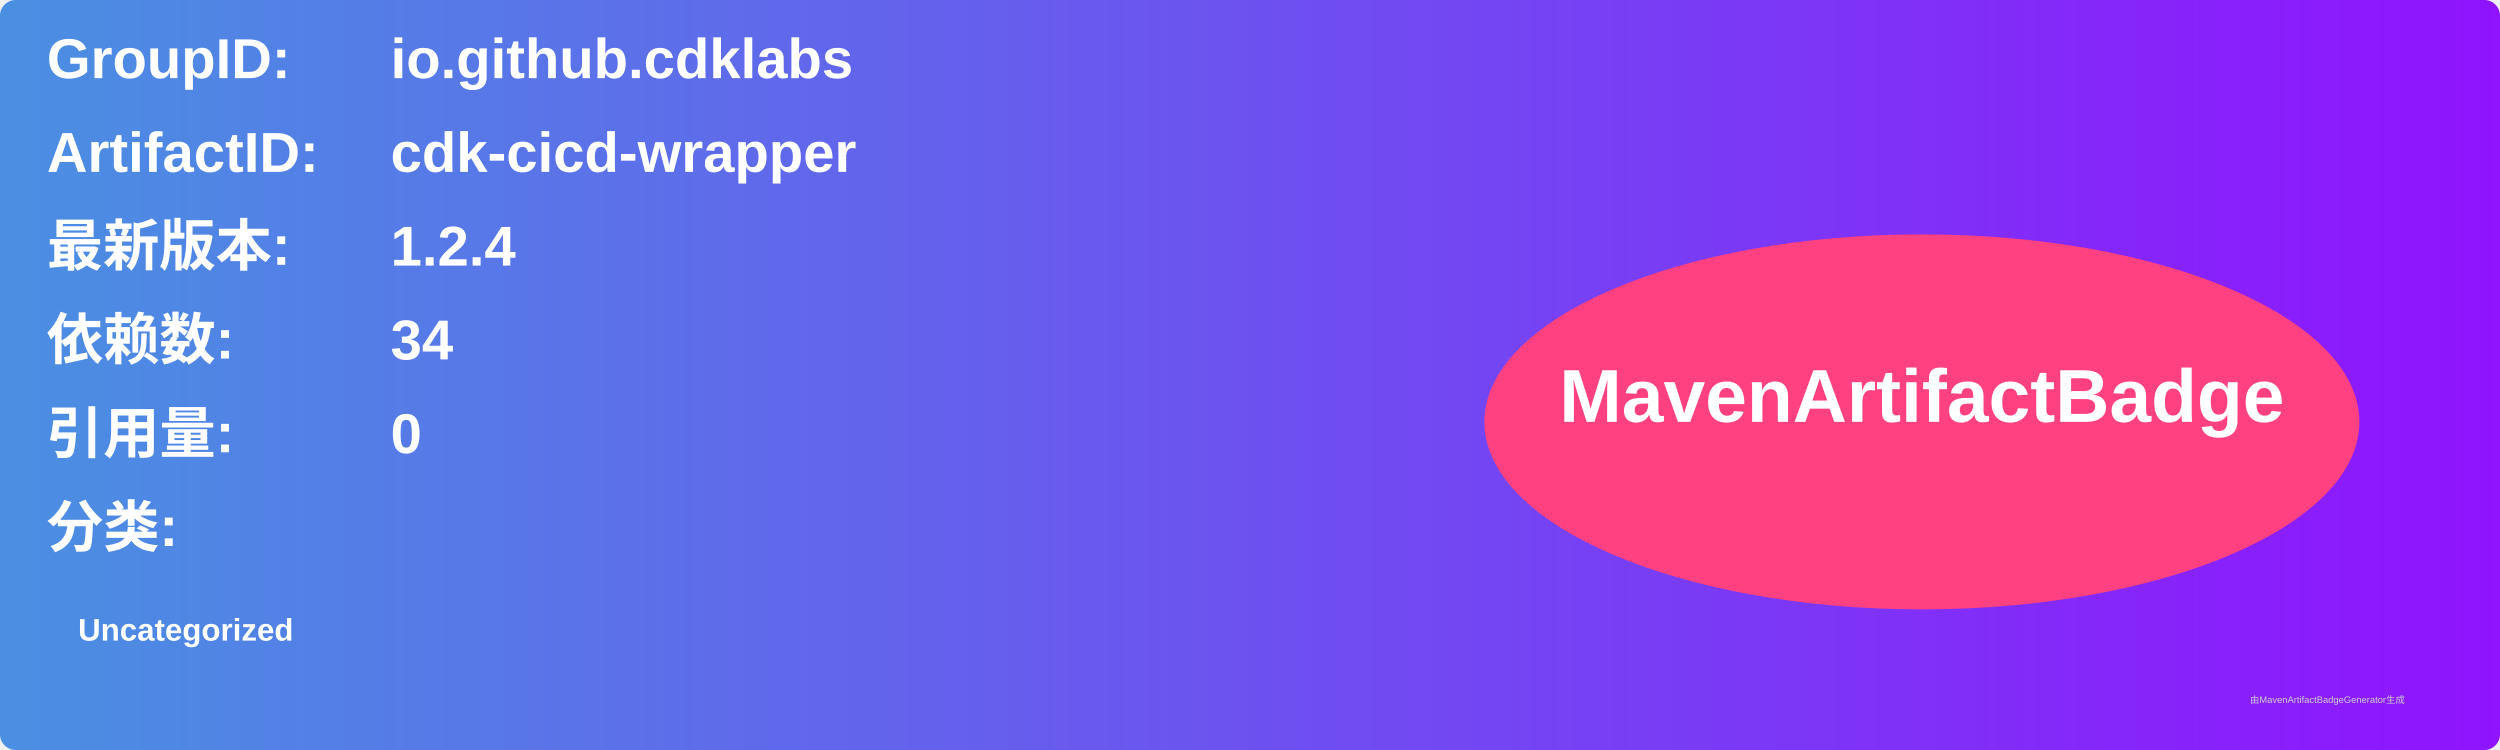
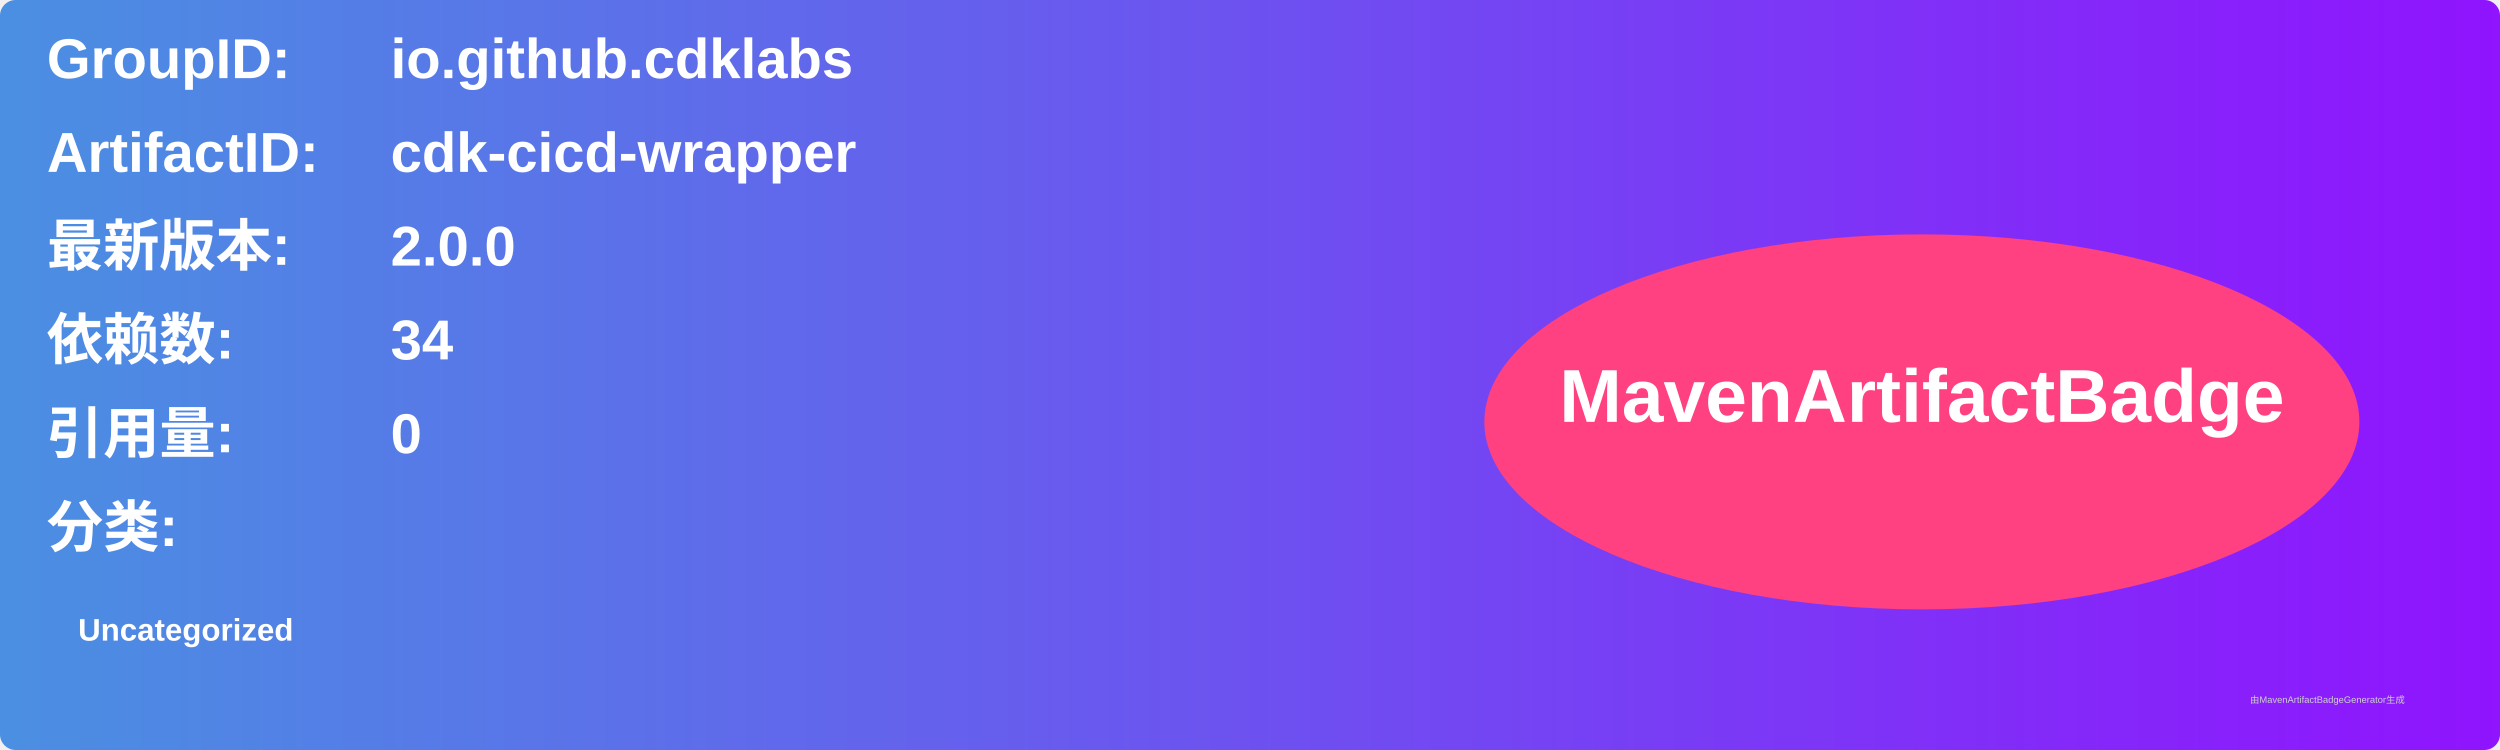
<svg xmlns="http://www.w3.org/2000/svg" width="800" height="240" viewBox="0 0 800 240">
  <linearGradient id="grad" x1="0%" y1="0%" x2="100%" y2="0%">
    <stop offset="0%" stop-color="#4a90e2" />
    <stop offset="100%" stop-color="#9013fe" />
  </linearGradient>
  <rect width="100%" height="100%" rx="5" ry="5" fill="url(#grad)" />
  <g transform="translate(15, 15)">
    <text x="0" y="10" font-family="Arial" font-size="18" fill="white" font-weight="bold" width="260">GroupID:</text>
    <text x="110" y="10" font-family="Arial" font-size="18" fill="white" font-weight="bold" width="460">io.github.cdklabs</text>
    <text x="0" y="40" font-family="Arial" font-size="18" fill="white" font-weight="bold" width="260">ArtifactID:</text>
    <text x="110" y="40" font-family="Arial" font-size="18" fill="white" font-weight="bold" width="460">cdk-cicd-wrapper</text>
    <text x="0" y="70" font-family="Arial" font-size="18" fill="white" font-weight="bold">最新版本:</text>
    <text x="110" y="70" font-family="Arial" font-size="18" fill="white" font-weight="bold">
-       <tspan font-weight="bold">1.2.4</tspan>
+       <tspan font-weight="bold">2.0.0</tspan>
    </text>
    <text x="0" y="100" font-family="Arial" font-size="18" fill="white" font-weight="bold">依赖数: </text>
    <text x="110" y="100" font-family="Arial" font-size="18" fill="white">
      <tspan font-weight="bold">34</tspan>
    </text>
    <text x="0" y="130" font-family="Arial" font-size="18" fill="white" font-weight="bold">引用量: </text>
    <text x="110" y="130" font-family="Arial" font-size="18" fill="white">
      <tspan font-weight="bold">0</tspan>
    </text>
    <text x="0" y="160" font-family="Arial" font-size="18" fill="white" font-weight="bold">分类:</text>
    <text x="10" y="190" font-family="Arial" font-size="10" fill="white">
      <tspan font-weight="bold">Uncategorized</tspan>
    </text>
    <ellipse cx="600" cy="120" rx="140" ry="60" fill="#ff4081" />
    <text x="600" y="120" text-anchor="middle" font-family="Arial" font-size="24" fill="white" font-weight="bold">MavenArtifactBadge</text>
  </g>
  <text x="720" y="225" font-family="Arial" font-size="3" fill="#d0d0d0">由MavenArtifactBadgeGenerator生成</text>
</svg>
